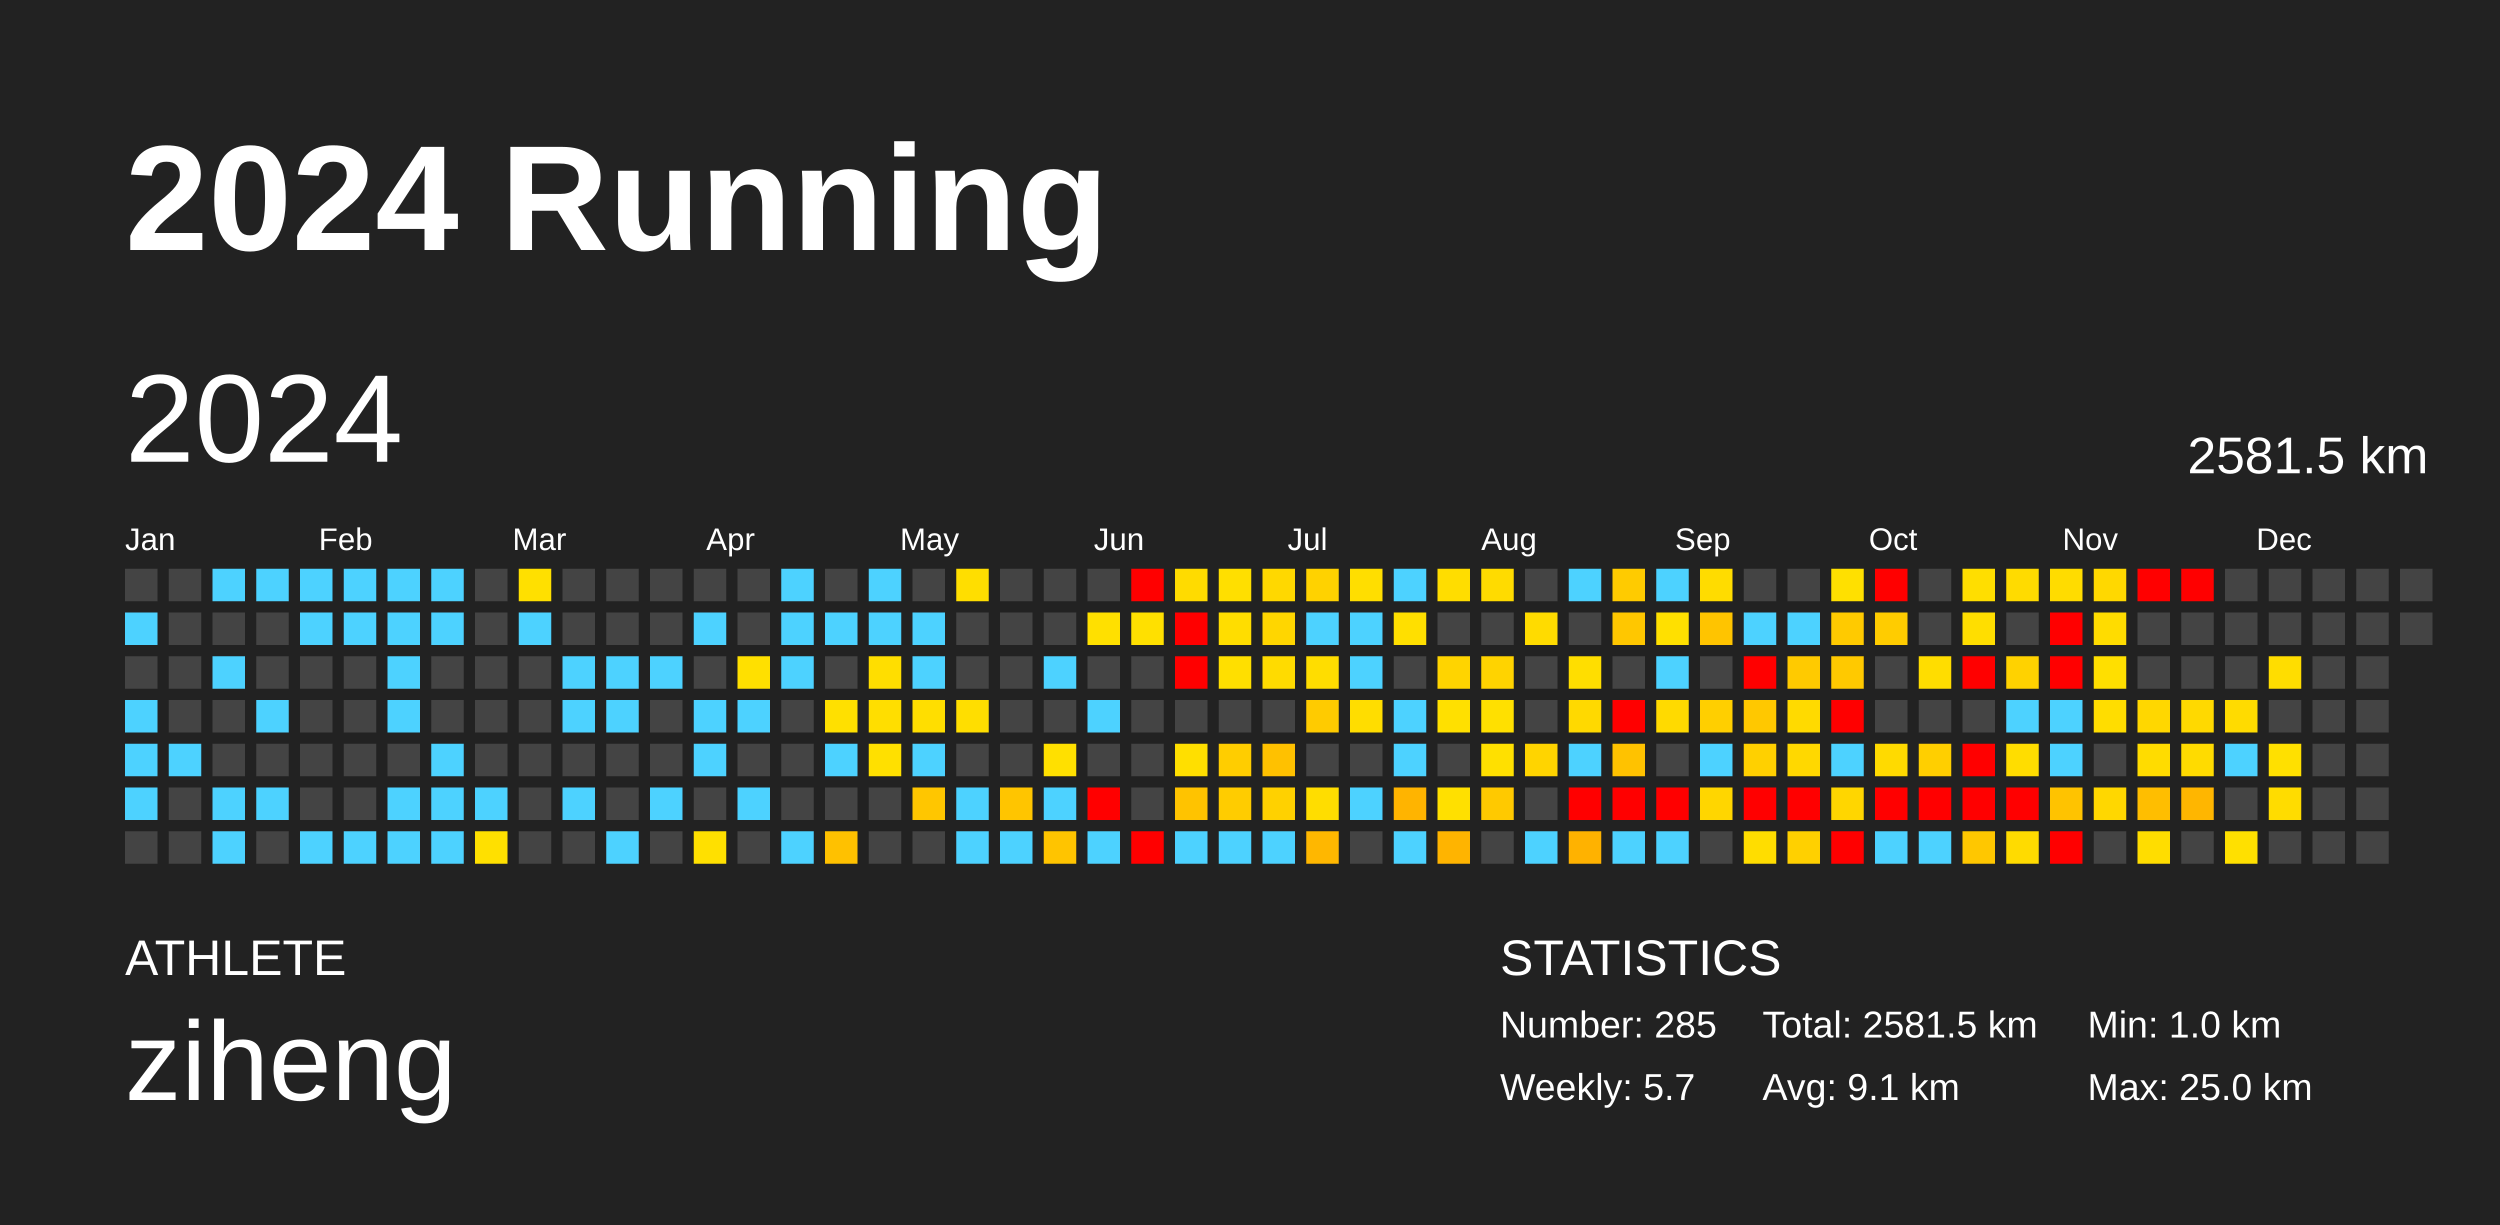
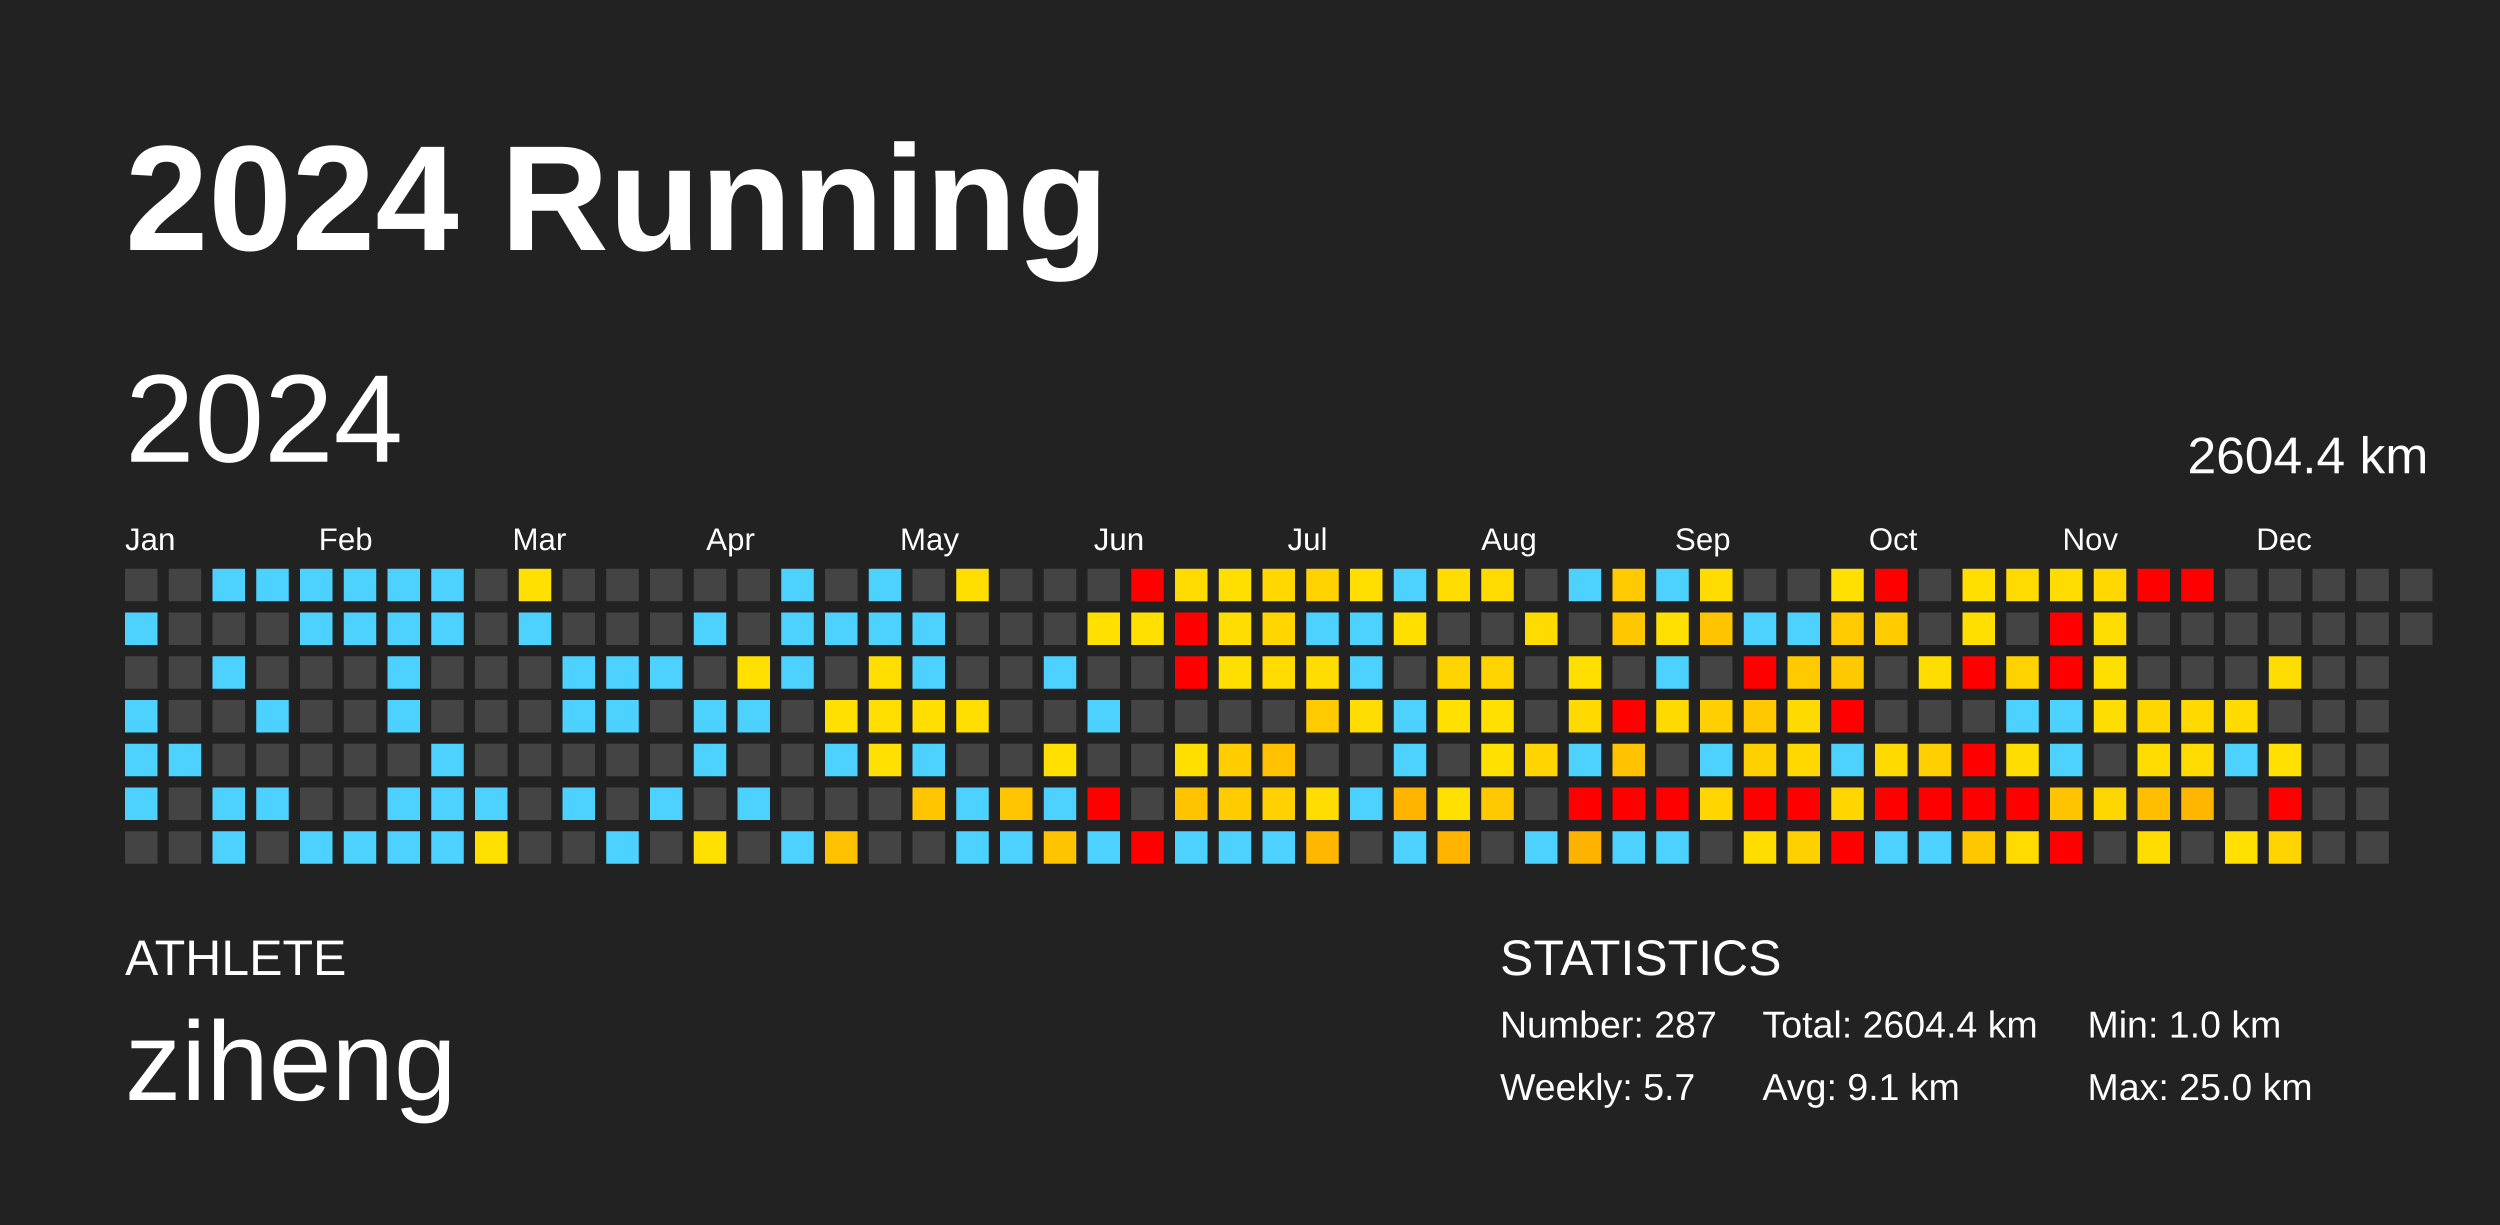
<svg xmlns="http://www.w3.org/2000/svg" baseProfile="full" height="98mm" version="1.1" viewBox="0,0,200,98" width="200mm">
  <defs />
  <rect fill="#222222" height="98" width="200" x="0" y="0" />
  <text fill="#FFFFFF" style="font-size:12px; font-family:Arial; font-weight:bold;" x="10" y="20">2024 Running</text>
  <text fill="#FFFFFF" style="font-size:4px; font-family:Arial" x="10" y="78">ATHLETE</text>
  <text fill="#FFFFFF" style="font-size:9px; font-family:Arial" x="10" y="88">ziheng</text>
  <text fill="#FFFFFF" style="font-size:4px; font-family:Arial" x="120" y="78">STATISTICS</text>
-   <text fill="#FFFFFF" style="font-size:3px; font-family:Arial" x="120" y="83">Number: 285</text>
+   <text fill="#FFFFFF" style="font-size:3px; font-family:Arial" x="120" y="83">Number: 287</text>
  <text fill="#FFFFFF" style="font-size:3px; font-family:Arial" x="120" y="88">Weekly: 5.7</text>
-   <text fill="#FFFFFF" style="font-size:3px; font-family:Arial" x="141" y="83">Total: 2581.5 km</text>
+   <text fill="#FFFFFF" style="font-size:3px; font-family:Arial" x="141" y="83">Total: 2604.4 km</text>
  <text fill="#FFFFFF" style="font-size:3px; font-family:Arial" x="141" y="88">Avg: 9.1 km</text>
  <text fill="#FFFFFF" style="font-size:3px; font-family:Arial" x="167" y="83">Min: 1.0 km</text>
  <text fill="#FFFFFF" style="font-size:3px; font-family:Arial" x="167" y="88">Max: 25.0 km</text>
  <text dominant-baseline="hanging" fill="#FFFFFF" style="font-size:10.0px; font-family:Arial;" x="10" y="30">2024</text>
-   <text dominant-baseline="hanging" fill="#FFFFFF" style="font-size:4.125px; font-family:Arial;" x="175" y="35">2581.5 km</text>
+   <text dominant-baseline="hanging" fill="#FFFFFF" style="font-size:4.125px; font-family:Arial;" x="175" y="35">2604.4 km</text>
  <text fill="#FFFFFF" style="font-size:2.5px; font-family:Arial" x="10.0" y="44">Jan</text>
  <text fill="#FFFFFF" style="font-size:2.5px; font-family:Arial" x="25.5" y="44">Feb</text>
  <text fill="#FFFFFF" style="font-size:2.5px; font-family:Arial" x="41.0" y="44">Mar</text>
  <text fill="#FFFFFF" style="font-size:2.5px; font-family:Arial" x="56.5" y="44">Apr</text>
  <text fill="#FFFFFF" style="font-size:2.5px; font-family:Arial" x="72.0" y="44">May</text>
  <text fill="#FFFFFF" style="font-size:2.5px; font-family:Arial" x="87.5" y="44">Jun</text>
  <text fill="#FFFFFF" style="font-size:2.5px; font-family:Arial" x="103.0" y="44">Jul</text>
  <text fill="#FFFFFF" style="font-size:2.5px; font-family:Arial" x="118.5" y="44">Aug</text>
  <text fill="#FFFFFF" style="font-size:2.5px; font-family:Arial" x="134.0" y="44">Sep</text>
  <text fill="#FFFFFF" style="font-size:2.5px; font-family:Arial" x="149.5" y="44">Oct</text>
  <text fill="#FFFFFF" style="font-size:2.5px; font-family:Arial" x="165.0" y="44">Nov</text>
  <text fill="#FFFFFF" style="font-size:2.5px; font-family:Arial" x="180.5" y="44">Dec</text>
  <rect fill="#444444" height="2.6" width="2.6" x="10.0" y="45.5" />
  <rect fill="#4dd2ff" height="2.6" width="2.6" x="10.0" y="49.0" />
  <rect fill="#444444" height="2.6" width="2.6" x="10.0" y="52.5" />
  <rect fill="#4dd2ff" height="2.6" width="2.6" x="10.0" y="56.0" />
  <rect fill="#4dd2ff" height="2.6" width="2.6" x="10.0" y="59.5" />
  <rect fill="#4dd2ff" height="2.6" width="2.6" x="10.0" y="63.0" />
  <rect fill="#444444" height="2.6" width="2.6" x="10.0" y="66.5" />
  <rect fill="#444444" height="2.6" width="2.6" x="13.5" y="45.5" />
  <rect fill="#444444" height="2.6" width="2.6" x="13.5" y="49.0" />
  <rect fill="#444444" height="2.6" width="2.6" x="13.5" y="52.5" />
  <rect fill="#444444" height="2.6" width="2.6" x="13.5" y="56.0" />
  <rect fill="#4dd2ff" height="2.6" width="2.6" x="13.5" y="59.5" />
  <rect fill="#444444" height="2.6" width="2.6" x="13.5" y="63.0" />
  <rect fill="#444444" height="2.6" width="2.6" x="13.5" y="66.5" />
  <rect fill="#4dd2ff" height="2.6" width="2.6" x="17.0" y="45.5" />
  <rect fill="#444444" height="2.6" width="2.6" x="17.0" y="49.0" />
  <rect fill="#4dd2ff" height="2.6" width="2.6" x="17.0" y="52.5" />
  <rect fill="#444444" height="2.6" width="2.6" x="17.0" y="56.0" />
  <rect fill="#444444" height="2.6" width="2.6" x="17.0" y="59.5" />
  <rect fill="#4dd2ff" height="2.6" width="2.6" x="17.0" y="63.0" />
  <rect fill="#4dd2ff" height="2.6" width="2.6" x="17.0" y="66.5" />
  <rect fill="#4dd2ff" height="2.6" width="2.6" x="20.5" y="45.5" />
  <rect fill="#444444" height="2.6" width="2.6" x="20.5" y="49.0" />
  <rect fill="#444444" height="2.6" width="2.6" x="20.5" y="52.5" />
  <rect fill="#4dd2ff" height="2.6" width="2.6" x="20.5" y="56.0" />
  <rect fill="#444444" height="2.6" width="2.6" x="20.5" y="59.5" />
  <rect fill="#4dd2ff" height="2.6" width="2.6" x="20.5" y="63.0" />
  <rect fill="#444444" height="2.6" width="2.6" x="20.5" y="66.5" />
  <rect fill="#4dd2ff" height="2.6" width="2.6" x="24.0" y="45.5" />
  <rect fill="#4dd2ff" height="2.6" width="2.6" x="24.0" y="49.0" />
  <rect fill="#444444" height="2.6" width="2.6" x="24.0" y="52.5" />
  <rect fill="#444444" height="2.6" width="2.6" x="24.0" y="56.0" />
  <rect fill="#444444" height="2.6" width="2.6" x="24.0" y="59.5" />
  <rect fill="#444444" height="2.6" width="2.6" x="24.0" y="63.0" />
  <rect fill="#4dd2ff" height="2.6" width="2.6" x="24.0" y="66.5" />
  <rect fill="#4dd2ff" height="2.6" width="2.6" x="27.5" y="45.5" />
  <rect fill="#4dd2ff" height="2.6" width="2.6" x="27.5" y="49.0" />
  <rect fill="#444444" height="2.6" width="2.6" x="27.5" y="52.5" />
  <rect fill="#444444" height="2.6" width="2.6" x="27.5" y="56.0" />
  <rect fill="#444444" height="2.6" width="2.6" x="27.5" y="59.5" />
  <rect fill="#444444" height="2.6" width="2.6" x="27.5" y="63.0" />
  <rect fill="#4dd2ff" height="2.6" width="2.6" x="27.5" y="66.5" />
  <rect fill="#4dd2ff" height="2.6" width="2.6" x="31.0" y="45.5" />
  <rect fill="#4dd2ff" height="2.6" width="2.6" x="31.0" y="49.0" />
  <rect fill="#4dd2ff" height="2.6" width="2.6" x="31.0" y="52.5" />
  <rect fill="#4dd2ff" height="2.6" width="2.6" x="31.0" y="56.0" />
  <rect fill="#444444" height="2.6" width="2.6" x="31.0" y="59.5" />
  <rect fill="#4dd2ff" height="2.6" width="2.6" x="31.0" y="63.0" />
  <rect fill="#4dd2ff" height="2.6" width="2.6" x="31.0" y="66.5" />
  <rect fill="#4dd2ff" height="2.6" width="2.6" x="34.5" y="45.5" />
  <rect fill="#4dd2ff" height="2.6" width="2.6" x="34.5" y="49.0" />
  <rect fill="#444444" height="2.6" width="2.6" x="34.5" y="52.5" />
  <rect fill="#444444" height="2.6" width="2.6" x="34.5" y="56.0" />
  <rect fill="#4dd2ff" height="2.6" width="2.6" x="34.5" y="59.5" />
  <rect fill="#4dd2ff" height="2.6" width="2.6" x="34.5" y="63.0" />
  <rect fill="#4dd2ff" height="2.6" width="2.6" x="34.5" y="66.5" />
  <rect fill="#444444" height="2.6" width="2.6" x="38.0" y="45.5" />
  <rect fill="#444444" height="2.6" width="2.6" x="38.0" y="49.0" />
  <rect fill="#444444" height="2.6" width="2.6" x="38.0" y="52.5" />
  <rect fill="#444444" height="2.6" width="2.6" x="38.0" y="56.0" />
  <rect fill="#444444" height="2.6" width="2.6" x="38.0" y="59.5" />
  <rect fill="#4dd2ff" height="2.6" width="2.6" x="38.0" y="63.0" />
  <rect fill="#ffe000" height="2.6" width="2.6" x="38.0" y="66.5" />
  <rect fill="#ffe000" height="2.6" width="2.6" x="41.5" y="45.5" />
  <rect fill="#4dd2ff" height="2.6" width="2.6" x="41.5" y="49.0" />
  <rect fill="#444444" height="2.6" width="2.6" x="41.5" y="52.5" />
  <rect fill="#444444" height="2.6" width="2.6" x="41.5" y="56.0" />
  <rect fill="#444444" height="2.6" width="2.6" x="41.5" y="59.5" />
  <rect fill="#444444" height="2.6" width="2.6" x="41.5" y="63.0" />
  <rect fill="#444444" height="2.6" width="2.6" x="41.5" y="66.5" />
  <rect fill="#444444" height="2.6" width="2.6" x="45.0" y="45.5" />
  <rect fill="#444444" height="2.6" width="2.6" x="45.0" y="49.0" />
  <rect fill="#4dd2ff" height="2.6" width="2.6" x="45.0" y="52.5" />
  <rect fill="#4dd2ff" height="2.6" width="2.6" x="45.0" y="56.0" />
  <rect fill="#444444" height="2.6" width="2.6" x="45.0" y="59.5" />
  <rect fill="#4dd2ff" height="2.6" width="2.6" x="45.0" y="63.0" />
  <rect fill="#444444" height="2.6" width="2.6" x="45.0" y="66.5" />
  <rect fill="#444444" height="2.6" width="2.6" x="48.5" y="45.5" />
  <rect fill="#444444" height="2.6" width="2.6" x="48.5" y="49.0" />
  <rect fill="#4dd2ff" height="2.6" width="2.6" x="48.5" y="52.5" />
  <rect fill="#4dd2ff" height="2.6" width="2.6" x="48.5" y="56.0" />
  <rect fill="#444444" height="2.6" width="2.6" x="48.5" y="59.5" />
  <rect fill="#444444" height="2.6" width="2.6" x="48.5" y="63.0" />
  <rect fill="#4dd2ff" height="2.6" width="2.6" x="48.5" y="66.5" />
  <rect fill="#444444" height="2.6" width="2.6" x="52.0" y="45.5" />
  <rect fill="#444444" height="2.6" width="2.6" x="52.0" y="49.0" />
  <rect fill="#4dd2ff" height="2.6" width="2.6" x="52.0" y="52.5" />
  <rect fill="#444444" height="2.6" width="2.6" x="52.0" y="56.0" />
  <rect fill="#444444" height="2.6" width="2.6" x="52.0" y="59.5" />
  <rect fill="#4dd2ff" height="2.6" width="2.6" x="52.0" y="63.0" />
  <rect fill="#444444" height="2.6" width="2.6" x="52.0" y="66.5" />
  <rect fill="#444444" height="2.6" width="2.6" x="55.5" y="45.5" />
  <rect fill="#4dd2ff" height="2.6" width="2.6" x="55.5" y="49.0" />
  <rect fill="#444444" height="2.6" width="2.6" x="55.5" y="52.5" />
  <rect fill="#4dd2ff" height="2.6" width="2.6" x="55.5" y="56.0" />
  <rect fill="#4dd2ff" height="2.6" width="2.6" x="55.5" y="59.5" />
  <rect fill="#444444" height="2.6" width="2.6" x="55.5" y="63.0" />
  <rect fill="#ffe000" height="2.6" width="2.6" x="55.5" y="66.5" />
  <rect fill="#444444" height="2.6" width="2.6" x="59.0" y="45.5" />
  <rect fill="#444444" height="2.6" width="2.6" x="59.0" y="49.0" />
  <rect fill="#ffe000" height="2.6" width="2.6" x="59.0" y="52.5" />
  <rect fill="#4dd2ff" height="2.6" width="2.6" x="59.0" y="56.0" />
  <rect fill="#444444" height="2.6" width="2.6" x="59.0" y="59.5" />
  <rect fill="#4dd2ff" height="2.6" width="2.6" x="59.0" y="63.0" />
  <rect fill="#444444" height="2.6" width="2.6" x="59.0" y="66.5" />
  <rect fill="#4dd2ff" height="2.6" width="2.6" x="62.5" y="45.5" />
  <rect fill="#4dd2ff" height="2.6" width="2.6" x="62.5" y="49.0" />
  <rect fill="#4dd2ff" height="2.6" width="2.6" x="62.5" y="52.5" />
  <rect fill="#444444" height="2.6" width="2.6" x="62.5" y="56.0" />
  <rect fill="#444444" height="2.6" width="2.6" x="62.5" y="59.5" />
  <rect fill="#444444" height="2.6" width="2.6" x="62.5" y="63.0" />
  <rect fill="#4dd2ff" height="2.6" width="2.6" x="62.5" y="66.5" />
  <rect fill="#444444" height="2.6" width="2.6" x="66.0" y="45.5" />
  <rect fill="#4dd2ff" height="2.6" width="2.6" x="66.0" y="49.0" />
  <rect fill="#444444" height="2.6" width="2.6" x="66.0" y="52.5" />
  <rect fill="#ffe000" height="2.6" width="2.6" x="66.0" y="56.0" />
  <rect fill="#4dd2ff" height="2.6" width="2.6" x="66.0" y="59.5" />
  <rect fill="#444444" height="2.6" width="2.6" x="66.0" y="63.0" />
  <rect fill="#ffc100" height="2.6" width="2.6" x="66.0" y="66.5" />
  <rect fill="#4dd2ff" height="2.6" width="2.6" x="69.5" y="45.5" />
  <rect fill="#4dd2ff" height="2.6" width="2.6" x="69.5" y="49.0" />
  <rect fill="#ffde00" height="2.6" width="2.6" x="69.5" y="52.5" />
  <rect fill="#ffde00" height="2.6" width="2.6" x="69.5" y="56.0" />
  <rect fill="#ffe000" height="2.6" width="2.6" x="69.5" y="59.5" />
  <rect fill="#444444" height="2.6" width="2.6" x="69.5" y="63.0" />
  <rect fill="#444444" height="2.6" width="2.6" x="69.5" y="66.5" />
  <rect fill="#444444" height="2.6" width="2.6" x="73.0" y="45.5" />
  <rect fill="#4dd2ff" height="2.6" width="2.6" x="73.0" y="49.0" />
  <rect fill="#4dd2ff" height="2.6" width="2.6" x="73.0" y="52.5" />
  <rect fill="#ffde00" height="2.6" width="2.6" x="73.0" y="56.0" />
  <rect fill="#4dd2ff" height="2.6" width="2.6" x="73.0" y="59.5" />
  <rect fill="#ffc600" height="2.6" width="2.6" x="73.0" y="63.0" />
  <rect fill="#444444" height="2.6" width="2.6" x="73.0" y="66.5" />
  <rect fill="#ffde00" height="2.6" width="2.6" x="76.5" y="45.5" />
  <rect fill="#444444" height="2.6" width="2.6" x="76.5" y="49.0" />
  <rect fill="#444444" height="2.6" width="2.6" x="76.5" y="52.5" />
  <rect fill="#ffde00" height="2.6" width="2.6" x="76.5" y="56.0" />
  <rect fill="#444444" height="2.6" width="2.6" x="76.5" y="59.5" />
  <rect fill="#4dd2ff" height="2.6" width="2.6" x="76.5" y="63.0" />
  <rect fill="#4dd2ff" height="2.6" width="2.6" x="76.5" y="66.5" />
  <rect fill="#444444" height="2.6" width="2.6" x="80.0" y="45.5" />
  <rect fill="#444444" height="2.6" width="2.6" x="80.0" y="49.0" />
  <rect fill="#444444" height="2.6" width="2.6" x="80.0" y="52.5" />
  <rect fill="#444444" height="2.6" width="2.6" x="80.0" y="56.0" />
  <rect fill="#444444" height="2.6" width="2.6" x="80.0" y="59.5" />
  <rect fill="#ffc500" height="2.6" width="2.6" x="80.0" y="63.0" />
  <rect fill="#4dd2ff" height="2.6" width="2.6" x="80.0" y="66.5" />
  <rect fill="#444444" height="2.6" width="2.6" x="83.5" y="45.5" />
  <rect fill="#444444" height="2.6" width="2.6" x="83.5" y="49.0" />
  <rect fill="#4dd2ff" height="2.6" width="2.6" x="83.5" y="52.5" />
  <rect fill="#444444" height="2.6" width="2.6" x="83.5" y="56.0" />
  <rect fill="#ffe000" height="2.6" width="2.6" x="83.5" y="59.5" />
  <rect fill="#4dd2ff" height="2.6" width="2.6" x="83.5" y="63.0" />
  <rect fill="#ffc400" height="2.6" width="2.6" x="83.5" y="66.5" />
  <rect fill="#444444" height="2.6" width="2.6" x="87.0" y="45.5" />
  <rect fill="#ffe000" height="2.6" width="2.6" x="87.0" y="49.0" />
  <rect fill="#444444" height="2.6" width="2.6" x="87.0" y="52.5" />
  <rect fill="#4dd2ff" height="2.6" width="2.6" x="87.0" y="56.0" />
  <rect fill="#444444" height="2.6" width="2.6" x="87.0" y="59.5" />
  <rect fill="red" height="2.6" width="2.6" x="87.0" y="63.0" />
  <rect fill="#4dd2ff" height="2.6" width="2.6" x="87.0" y="66.5" />
  <rect fill="red" height="2.6" width="2.6" x="90.5" y="45.5" />
  <rect fill="#ffe000" height="2.6" width="2.6" x="90.5" y="49.0" />
  <rect fill="#444444" height="2.6" width="2.6" x="90.5" y="52.5" />
  <rect fill="#444444" height="2.6" width="2.6" x="90.5" y="56.0" />
  <rect fill="#444444" height="2.6" width="2.6" x="90.5" y="59.5" />
  <rect fill="#444444" height="2.6" width="2.6" x="90.5" y="63.0" />
  <rect fill="red" height="2.6" width="2.6" x="90.5" y="66.5" />
  <rect fill="#ffdb00" height="2.6" width="2.6" x="94.0" y="45.5" />
  <rect fill="red" height="2.6" width="2.6" x="94.0" y="49.0" />
  <rect fill="red" height="2.6" width="2.6" x="94.0" y="52.5" />
  <rect fill="#444444" height="2.6" width="2.6" x="94.0" y="56.0" />
  <rect fill="#ffdf00" height="2.6" width="2.6" x="94.0" y="59.5" />
  <rect fill="#ffc300" height="2.6" width="2.6" x="94.0" y="63.0" />
  <rect fill="#4dd2ff" height="2.6" width="2.6" x="94.0" y="66.5" />
  <rect fill="#ffdf00" height="2.6" width="2.6" x="97.5" y="45.5" />
  <rect fill="#ffdd00" height="2.6" width="2.6" x="97.5" y="49.0" />
  <rect fill="#ffdf00" height="2.6" width="2.6" x="97.5" y="52.5" />
  <rect fill="#444444" height="2.6" width="2.6" x="97.5" y="56.0" />
  <rect fill="#ffcd00" height="2.6" width="2.6" x="97.5" y="59.5" />
  <rect fill="#ffcc00" height="2.6" width="2.6" x="97.5" y="63.0" />
  <rect fill="#4dd2ff" height="2.6" width="2.6" x="97.5" y="66.5" />
  <rect fill="#ffd800" height="2.6" width="2.6" x="101.0" y="45.5" />
  <rect fill="#ffd600" height="2.6" width="2.6" x="101.0" y="49.0" />
  <rect fill="#ffdb00" height="2.6" width="2.6" x="101.0" y="52.5" />
  <rect fill="#444444" height="2.6" width="2.6" x="101.0" y="56.0" />
  <rect fill="#ffc100" height="2.6" width="2.6" x="101.0" y="59.5" />
  <rect fill="#ffd100" height="2.6" width="2.6" x="101.0" y="63.0" />
  <rect fill="#4dd2ff" height="2.6" width="2.6" x="101.0" y="66.5" />
  <rect fill="#ffd200" height="2.6" width="2.6" x="104.5" y="45.5" />
  <rect fill="#4dd2ff" height="2.6" width="2.6" x="104.5" y="49.0" />
  <rect fill="#ffdd00" height="2.6" width="2.6" x="104.5" y="52.5" />
  <rect fill="#ffcb00" height="2.6" width="2.6" x="104.5" y="56.0" />
  <rect fill="#444444" height="2.6" width="2.6" x="104.5" y="59.5" />
  <rect fill="#ffdd00" height="2.6" width="2.6" x="104.5" y="63.0" />
  <rect fill="#ffb700" height="2.6" width="2.6" x="104.5" y="66.5" />
  <rect fill="#ffde00" height="2.6" width="2.6" x="108.0" y="45.5" />
  <rect fill="#4dd2ff" height="2.6" width="2.6" x="108.0" y="49.0" />
  <rect fill="#4dd2ff" height="2.6" width="2.6" x="108.0" y="52.5" />
  <rect fill="#ffdd00" height="2.6" width="2.6" x="108.0" y="56.0" />
  <rect fill="#444444" height="2.6" width="2.6" x="108.0" y="59.5" />
  <rect fill="#4dd2ff" height="2.6" width="2.6" x="108.0" y="63.0" />
  <rect fill="#444444" height="2.6" width="2.6" x="108.0" y="66.5" />
  <rect fill="#4dd2ff" height="2.6" width="2.6" x="111.5" y="45.5" />
  <rect fill="#ffdf00" height="2.6" width="2.6" x="111.5" y="49.0" />
  <rect fill="#444444" height="2.6" width="2.6" x="111.5" y="52.5" />
  <rect fill="#4dd2ff" height="2.6" width="2.6" x="111.5" y="56.0" />
  <rect fill="#4dd2ff" height="2.6" width="2.6" x="111.5" y="59.5" />
  <rect fill="#ffb400" height="2.6" width="2.6" x="111.5" y="63.0" />
  <rect fill="#4dd2ff" height="2.6" width="2.6" x="111.5" y="66.5" />
  <rect fill="#ffdd00" height="2.6" width="2.6" x="115.0" y="45.5" />
  <rect fill="#444444" height="2.6" width="2.6" x="115.0" y="49.0" />
  <rect fill="#ffd400" height="2.6" width="2.6" x="115.0" y="52.5" />
  <rect fill="#ffe000" height="2.6" width="2.6" x="115.0" y="56.0" />
  <rect fill="#444444" height="2.6" width="2.6" x="115.0" y="59.5" />
  <rect fill="#ffe000" height="2.6" width="2.6" x="115.0" y="63.0" />
  <rect fill="#ffb400" height="2.6" width="2.6" x="115.0" y="66.5" />
  <rect fill="#ffdb00" height="2.6" width="2.6" x="118.5" y="45.5" />
  <rect fill="#444444" height="2.6" width="2.6" x="118.5" y="49.0" />
  <rect fill="#ffd300" height="2.6" width="2.6" x="118.5" y="52.5" />
  <rect fill="#ffe000" height="2.6" width="2.6" x="118.5" y="56.0" />
  <rect fill="#ffe000" height="2.6" width="2.6" x="118.5" y="59.5" />
  <rect fill="#ffc900" height="2.6" width="2.6" x="118.5" y="63.0" />
  <rect fill="#444444" height="2.6" width="2.6" x="118.5" y="66.5" />
  <rect fill="#444444" height="2.6" width="2.6" x="122.0" y="45.5" />
  <rect fill="#ffdb00" height="2.6" width="2.6" x="122.0" y="49.0" />
  <rect fill="#444444" height="2.6" width="2.6" x="122.0" y="52.5" />
  <rect fill="#444444" height="2.6" width="2.6" x="122.0" y="56.0" />
  <rect fill="#ffd400" height="2.6" width="2.6" x="122.0" y="59.5" />
  <rect fill="#444444" height="2.6" width="2.6" x="122.0" y="63.0" />
  <rect fill="#4dd2ff" height="2.6" width="2.6" x="122.0" y="66.5" />
  <rect fill="#4dd2ff" height="2.6" width="2.6" x="125.5" y="45.5" />
  <rect fill="#444444" height="2.6" width="2.6" x="125.5" y="49.0" />
  <rect fill="#ffde00" height="2.6" width="2.6" x="125.5" y="52.5" />
  <rect fill="#ffd900" height="2.6" width="2.6" x="125.5" y="56.0" />
  <rect fill="#4dd2ff" height="2.6" width="2.6" x="125.5" y="59.5" />
  <rect fill="red" height="2.6" width="2.6" x="125.5" y="63.0" />
  <rect fill="#ffb200" height="2.6" width="2.6" x="125.5" y="66.5" />
  <rect fill="#ffcb00" height="2.6" width="2.6" x="129.0" y="45.5" />
  <rect fill="#ffc700" height="2.6" width="2.6" x="129.0" y="49.0" />
  <rect fill="#444444" height="2.6" width="2.6" x="129.0" y="52.5" />
  <rect fill="red" height="2.6" width="2.6" x="129.0" y="56.0" />
  <rect fill="#ffc200" height="2.6" width="2.6" x="129.0" y="59.5" />
  <rect fill="red" height="2.6" width="2.6" x="129.0" y="63.0" />
  <rect fill="#4dd2ff" height="2.6" width="2.6" x="129.0" y="66.5" />
  <rect fill="#4dd2ff" height="2.6" width="2.6" x="132.5" y="45.5" />
  <rect fill="#ffe000" height="2.6" width="2.6" x="132.5" y="49.0" />
  <rect fill="#4dd2ff" height="2.6" width="2.6" x="132.5" y="52.5" />
  <rect fill="#ffda00" height="2.6" width="2.6" x="132.5" y="56.0" />
  <rect fill="#444444" height="2.6" width="2.6" x="132.5" y="59.5" />
  <rect fill="red" height="2.6" width="2.6" x="132.5" y="63.0" />
  <rect fill="#4dd2ff" height="2.6" width="2.6" x="132.5" y="66.5" />
  <rect fill="#ffdc00" height="2.6" width="2.6" x="136.0" y="45.5" />
  <rect fill="#ffc400" height="2.6" width="2.6" x="136.0" y="49.0" />
  <rect fill="#444444" height="2.6" width="2.6" x="136.0" y="52.5" />
  <rect fill="#ffcf00" height="2.6" width="2.6" x="136.0" y="56.0" />
  <rect fill="#4dd2ff" height="2.6" width="2.6" x="136.0" y="59.5" />
  <rect fill="#ffd600" height="2.6" width="2.6" x="136.0" y="63.0" />
  <rect fill="#444444" height="2.6" width="2.6" x="136.0" y="66.5" />
  <rect fill="#444444" height="2.6" width="2.6" x="139.5" y="45.5" />
  <rect fill="#4dd2ff" height="2.6" width="2.6" x="139.5" y="49.0" />
  <rect fill="red" height="2.6" width="2.6" x="139.5" y="52.5" />
  <rect fill="#ffc800" height="2.6" width="2.6" x="139.5" y="56.0" />
  <rect fill="#ffd000" height="2.6" width="2.6" x="139.5" y="59.5" />
  <rect fill="red" height="2.6" width="2.6" x="139.5" y="63.0" />
  <rect fill="#ffdd00" height="2.6" width="2.6" x="139.5" y="66.5" />
  <rect fill="#444444" height="2.6" width="2.6" x="143.0" y="45.5" />
  <rect fill="#4dd2ff" height="2.6" width="2.6" x="143.0" y="49.0" />
  <rect fill="#ffca00" height="2.6" width="2.6" x="143.0" y="52.5" />
  <rect fill="#ffda00" height="2.6" width="2.6" x="143.0" y="56.0" />
  <rect fill="#ffd800" height="2.6" width="2.6" x="143.0" y="59.5" />
  <rect fill="red" height="2.6" width="2.6" x="143.0" y="63.0" />
  <rect fill="#ffd000" height="2.6" width="2.6" x="143.0" y="66.5" />
  <rect fill="#ffe000" height="2.6" width="2.6" x="146.5" y="45.5" />
  <rect fill="#ffca00" height="2.6" width="2.6" x="146.5" y="49.0" />
  <rect fill="#ffc900" height="2.6" width="2.6" x="146.5" y="52.5" />
  <rect fill="red" height="2.6" width="2.6" x="146.5" y="56.0" />
  <rect fill="#4dd2ff" height="2.6" width="2.6" x="146.5" y="59.5" />
  <rect fill="#ffd600" height="2.6" width="2.6" x="146.5" y="63.0" />
  <rect fill="red" height="2.6" width="2.6" x="146.5" y="66.5" />
  <rect fill="red" height="2.6" width="2.6" x="150.0" y="45.5" />
  <rect fill="#ffcc00" height="2.6" width="2.6" x="150.0" y="49.0" />
  <rect fill="#444444" height="2.6" width="2.6" x="150.0" y="52.5" />
  <rect fill="#444444" height="2.6" width="2.6" x="150.0" y="56.0" />
  <rect fill="#ffda00" height="2.6" width="2.6" x="150.0" y="59.5" />
  <rect fill="red" height="2.6" width="2.6" x="150.0" y="63.0" />
  <rect fill="#4dd2ff" height="2.6" width="2.6" x="150.0" y="66.5" />
  <rect fill="#444444" height="2.6" width="2.6" x="153.5" y="45.5" />
  <rect fill="#444444" height="2.6" width="2.6" x="153.5" y="49.0" />
  <rect fill="#ffdd00" height="2.6" width="2.6" x="153.5" y="52.5" />
  <rect fill="#444444" height="2.6" width="2.6" x="153.5" y="56.0" />
  <rect fill="#ffcf00" height="2.6" width="2.6" x="153.5" y="59.5" />
  <rect fill="red" height="2.6" width="2.6" x="153.5" y="63.0" />
  <rect fill="#4dd2ff" height="2.6" width="2.6" x="153.5" y="66.5" />
  <rect fill="#ffde00" height="2.6" width="2.6" x="157.0" y="45.5" />
  <rect fill="#ffde00" height="2.6" width="2.6" x="157.0" y="49.0" />
  <rect fill="red" height="2.6" width="2.6" x="157.0" y="52.5" />
  <rect fill="#444444" height="2.6" width="2.6" x="157.0" y="56.0" />
  <rect fill="red" height="2.6" width="2.6" x="157.0" y="59.5" />
  <rect fill="red" height="2.6" width="2.6" x="157.0" y="63.0" />
  <rect fill="#ffc700" height="2.6" width="2.6" x="157.0" y="66.5" />
  <rect fill="#ffdb00" height="2.6" width="2.6" x="160.5" y="45.5" />
  <rect fill="#444444" height="2.6" width="2.6" x="160.5" y="49.0" />
  <rect fill="#ffd200" height="2.6" width="2.6" x="160.5" y="52.5" />
  <rect fill="#4dd2ff" height="2.6" width="2.6" x="160.5" y="56.0" />
  <rect fill="#ffdd00" height="2.6" width="2.6" x="160.5" y="59.5" />
  <rect fill="red" height="2.6" width="2.6" x="160.5" y="63.0" />
  <rect fill="#ffdb00" height="2.6" width="2.6" x="160.5" y="66.5" />
  <rect fill="#ffdc00" height="2.6" width="2.6" x="164.0" y="45.5" />
  <rect fill="red" height="2.6" width="2.6" x="164.0" y="49.0" />
  <rect fill="red" height="2.6" width="2.6" x="164.0" y="52.5" />
  <rect fill="#4dd2ff" height="2.6" width="2.6" x="164.0" y="56.0" />
  <rect fill="#4dd2ff" height="2.6" width="2.6" x="164.0" y="59.5" />
  <rect fill="#ffc300" height="2.6" width="2.6" x="164.0" y="63.0" />
  <rect fill="red" height="2.6" width="2.6" x="164.0" y="66.5" />
  <rect fill="#ffd800" height="2.6" width="2.6" x="167.5" y="45.5" />
  <rect fill="#ffdc00" height="2.6" width="2.6" x="167.5" y="49.0" />
  <rect fill="#ffdf00" height="2.6" width="2.6" x="167.5" y="52.5" />
  <rect fill="#ffdd00" height="2.6" width="2.6" x="167.5" y="56.0" />
  <rect fill="#444444" height="2.6" width="2.6" x="167.5" y="59.5" />
  <rect fill="#ffd700" height="2.6" width="2.6" x="167.5" y="63.0" />
  <rect fill="#444444" height="2.6" width="2.6" x="167.5" y="66.5" />
  <rect fill="red" height="2.6" width="2.6" x="171.0" y="45.5" />
  <rect fill="#444444" height="2.6" width="2.6" x="171.0" y="49.0" />
  <rect fill="#444444" height="2.6" width="2.6" x="171.0" y="52.5" />
  <rect fill="#ffd700" height="2.6" width="2.6" x="171.0" y="56.0" />
  <rect fill="#ffdc00" height="2.6" width="2.6" x="171.0" y="59.5" />
  <rect fill="#ffbe00" height="2.6" width="2.6" x="171.0" y="63.0" />
  <rect fill="#ffdd00" height="2.6" width="2.6" x="171.0" y="66.5" />
  <rect fill="red" height="2.6" width="2.6" x="174.5" y="45.5" />
  <rect fill="#444444" height="2.6" width="2.6" x="174.5" y="49.0" />
  <rect fill="#444444" height="2.6" width="2.6" x="174.5" y="52.5" />
  <rect fill="#ffd900" height="2.6" width="2.6" x="174.5" y="56.0" />
  <rect fill="#ffdb00" height="2.6" width="2.6" x="174.5" y="59.5" />
  <rect fill="#ffb600" height="2.6" width="2.6" x="174.5" y="63.0" />
  <rect fill="#444444" height="2.6" width="2.6" x="174.5" y="66.5" />
  <rect fill="#444444" height="2.6" width="2.6" x="178.0" y="45.5" />
  <rect fill="#444444" height="2.6" width="2.6" x="178.0" y="49.0" />
  <rect fill="#444444" height="2.6" width="2.6" x="178.0" y="52.5" />
  <rect fill="#ffdb00" height="2.6" width="2.6" x="178.0" y="56.0" />
  <rect fill="#4dd2ff" height="2.6" width="2.6" x="178.0" y="59.5" />
  <rect fill="#444444" height="2.6" width="2.6" x="178.0" y="63.0" />
  <rect fill="#ffe000" height="2.6" width="2.6" x="178.0" y="66.5" />
  <rect fill="#444444" height="2.6" width="2.6" x="181.5" y="45.5" />
  <rect fill="#444444" height="2.6" width="2.6" x="181.5" y="49.0" />
  <rect fill="#ffdd00" height="2.6" width="2.6" x="181.5" y="52.5" />
  <rect fill="#444444" height="2.6" width="2.6" x="181.5" y="56.0" />
  <rect fill="#ffe000" height="2.6" width="2.6" x="181.5" y="59.5" />
-   <rect fill="#ffdc00" height="2.6" width="2.6" x="181.5" y="63.0" />
-   <rect fill="#444444" height="2.6" width="2.6" x="181.5" y="66.5" />
+   <rect fill="red" height="2.6" width="2.6" x="181.5" y="63.0" />
+   <rect fill="#ffd400" height="2.6" width="2.6" x="181.5" y="66.5" />
  <rect fill="#444444" height="2.6" width="2.6" x="185.0" y="45.5" />
  <rect fill="#444444" height="2.6" width="2.6" x="185.0" y="49.0" />
  <rect fill="#444444" height="2.6" width="2.6" x="185.0" y="52.5" />
  <rect fill="#444444" height="2.6" width="2.6" x="185.0" y="56.0" />
  <rect fill="#444444" height="2.6" width="2.6" x="185.0" y="59.5" />
  <rect fill="#444444" height="2.6" width="2.6" x="185.0" y="63.0" />
  <rect fill="#444444" height="2.6" width="2.6" x="185.0" y="66.5" />
  <rect fill="#444444" height="2.6" width="2.6" x="188.5" y="45.5" />
  <rect fill="#444444" height="2.6" width="2.6" x="188.5" y="49.0" />
  <rect fill="#444444" height="2.6" width="2.6" x="188.5" y="52.5" />
  <rect fill="#444444" height="2.6" width="2.6" x="188.5" y="56.0" />
  <rect fill="#444444" height="2.6" width="2.6" x="188.5" y="59.5" />
  <rect fill="#444444" height="2.6" width="2.6" x="188.5" y="63.0" />
  <rect fill="#444444" height="2.6" width="2.6" x="188.5" y="66.5" />
  <rect fill="#444444" height="2.6" width="2.6" x="192.0" y="45.5" />
  <rect fill="#444444" height="2.6" width="2.6" x="192.0" y="49.0" />
</svg>
